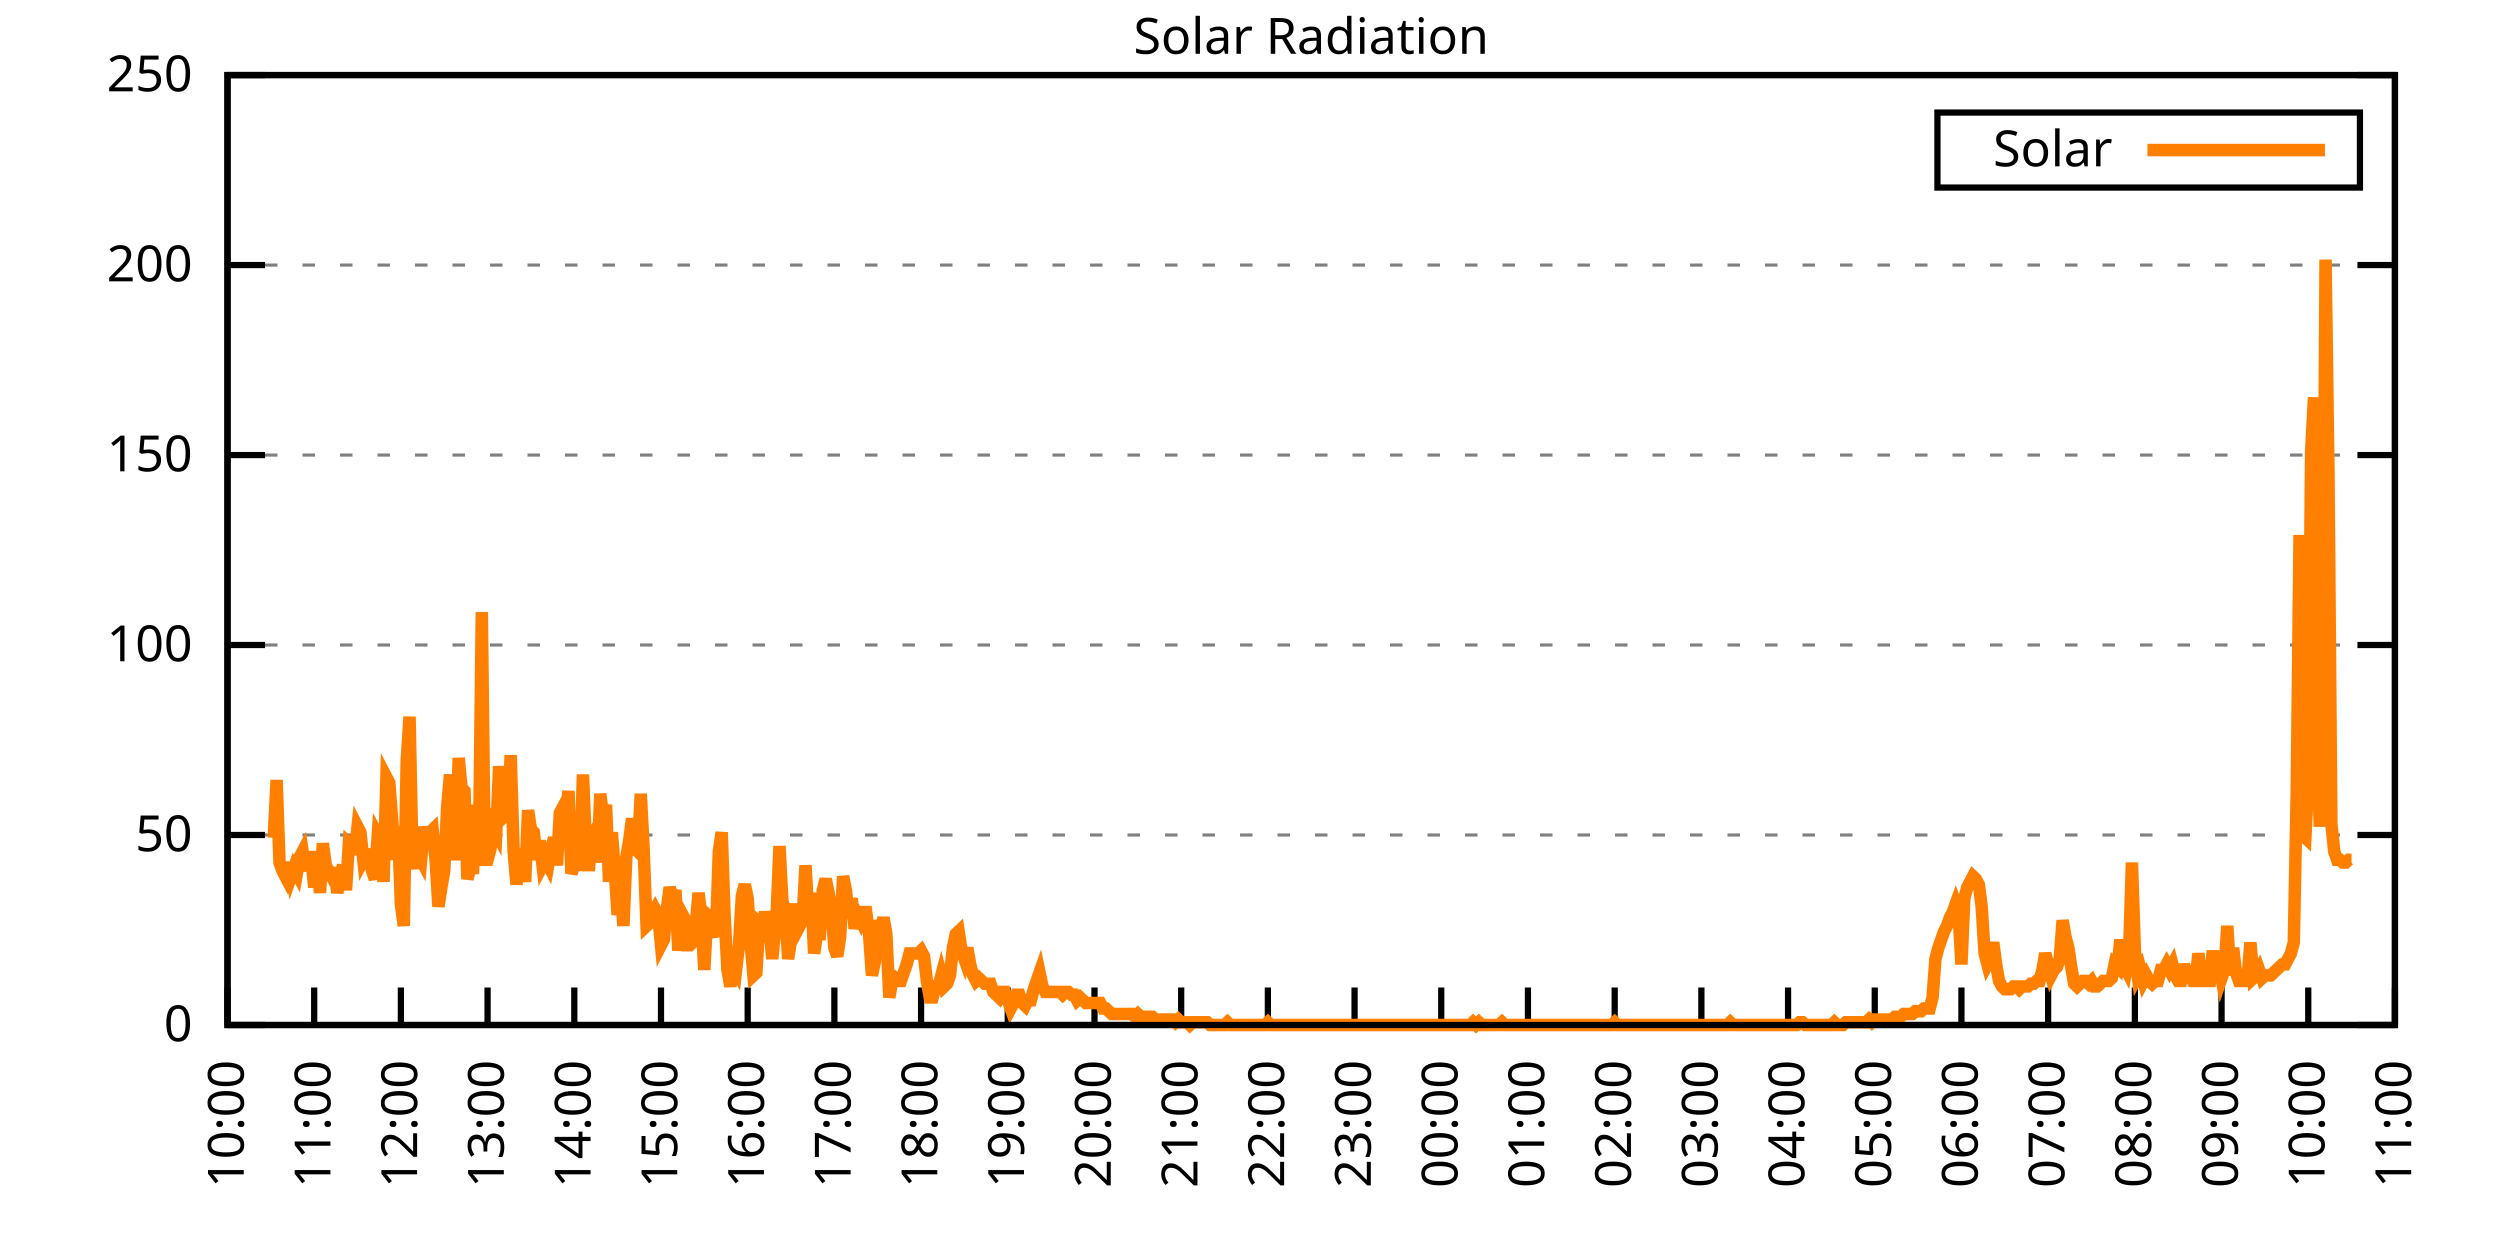
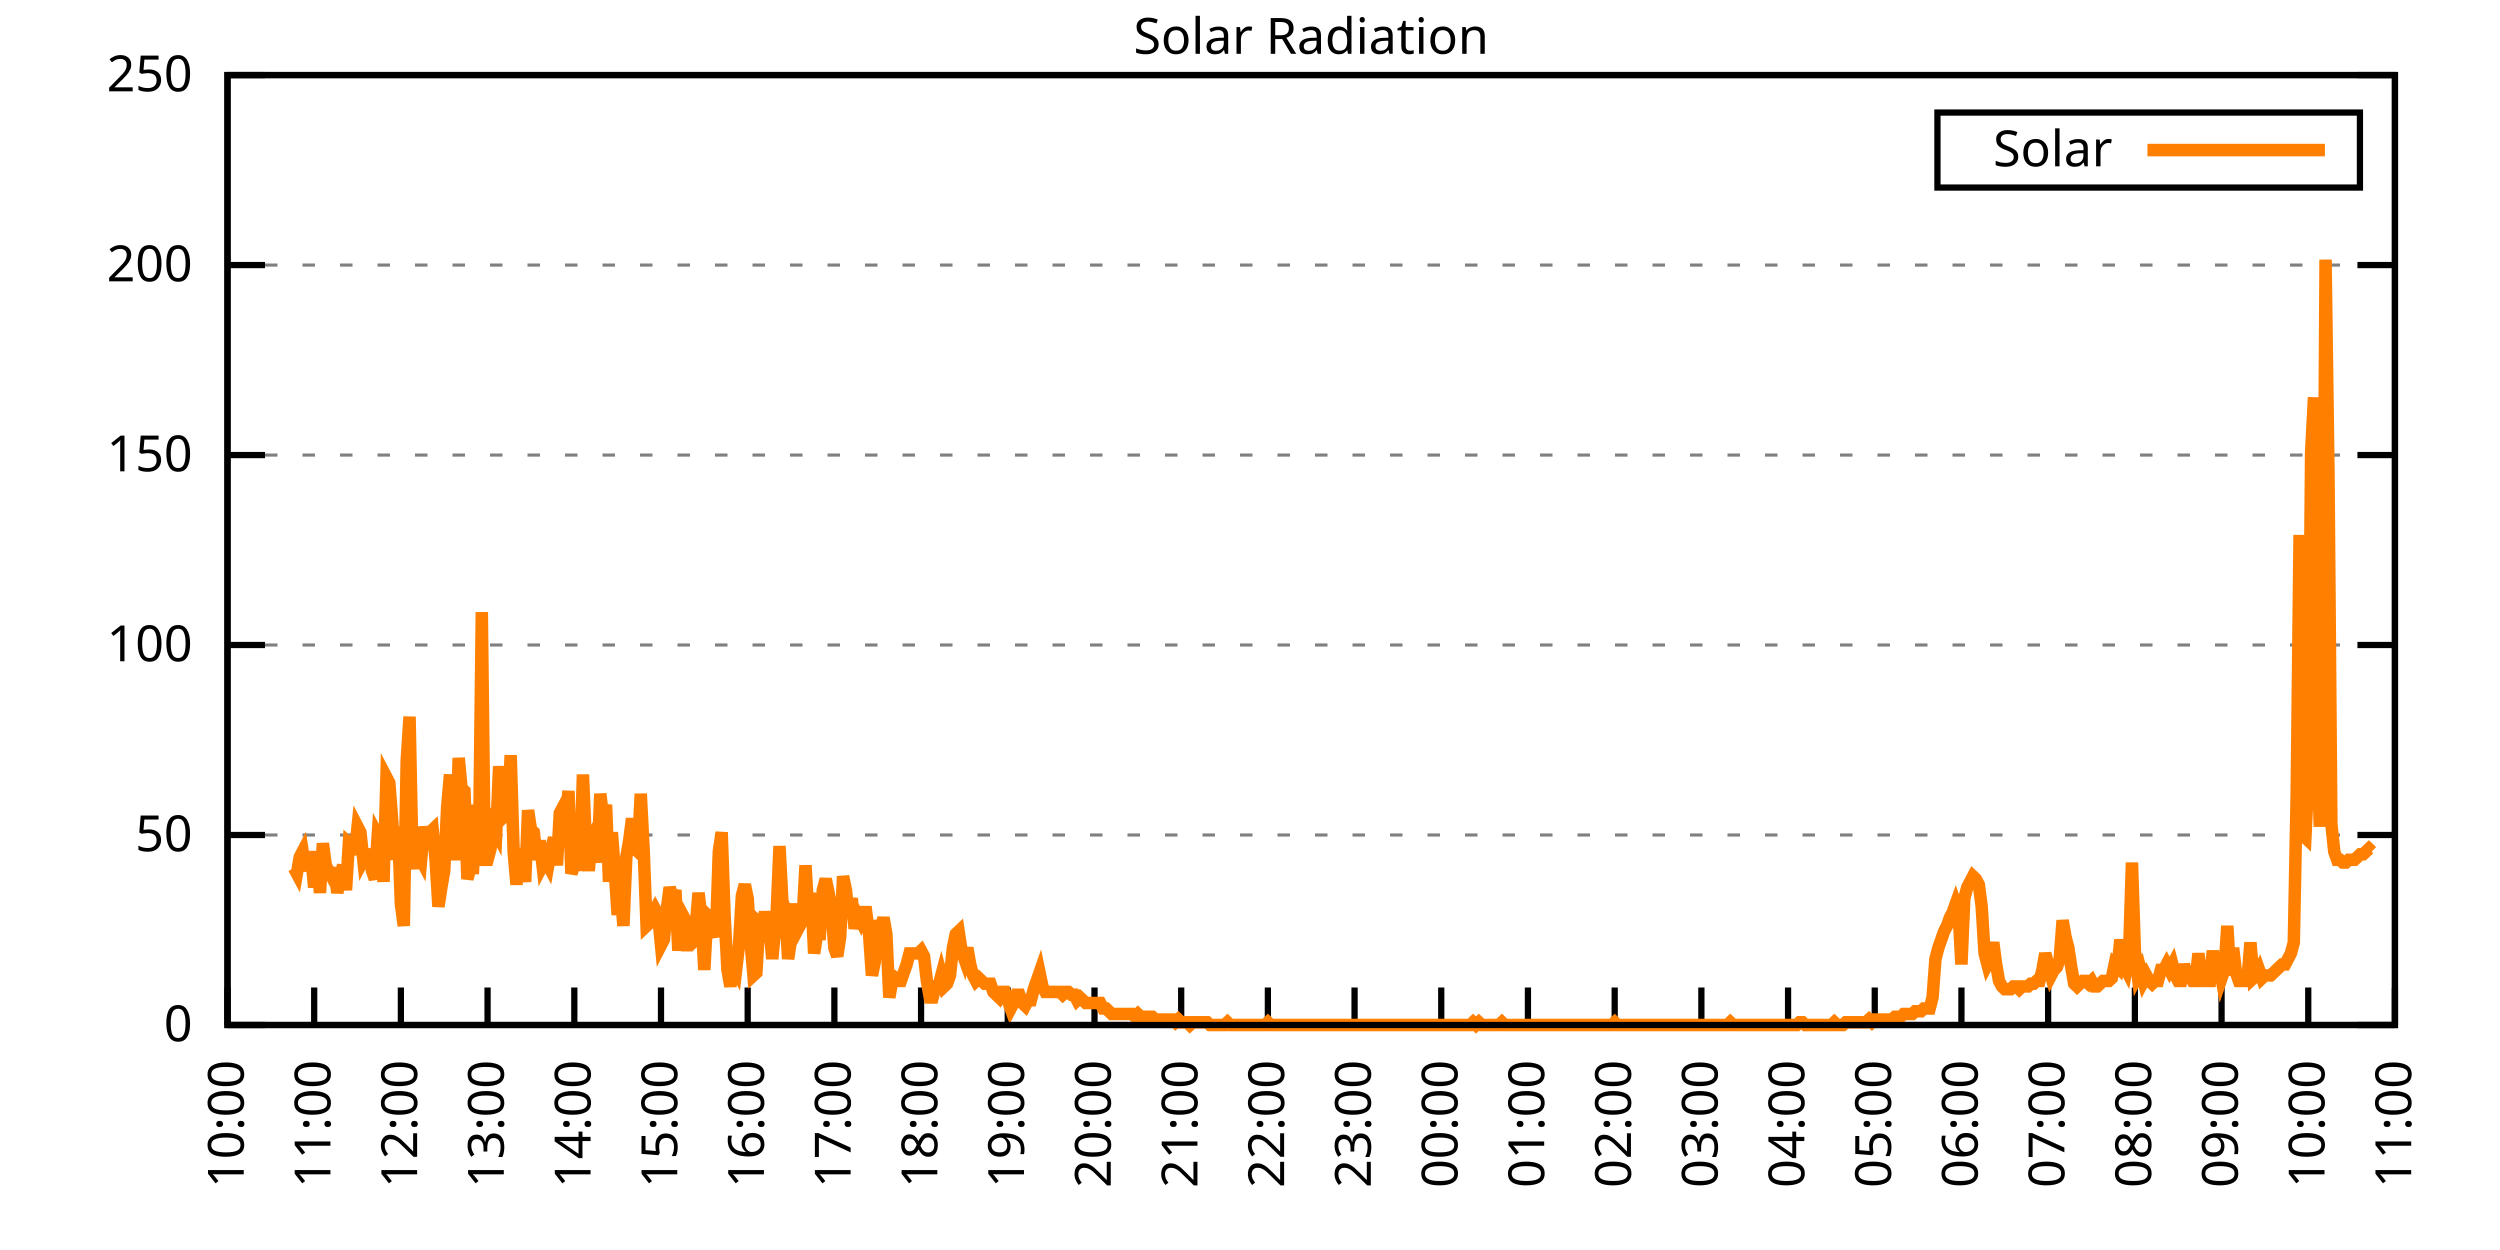
<svg xmlns="http://www.w3.org/2000/svg" xmlns:xlink="http://www.w3.org/1999/xlink" width="400" height="200" viewBox="0 0 400 200">
  <g id="gnuplot_canvas">
    <rect x="0" y="0" width="400" height="200" fill="none" />
    <defs>
      <circle id="gpDot" r="0.5" stroke-width="0.5" stroke="currentColor" />
      <path id="gpPt0" stroke-width="0.333" stroke="currentColor" d="M-1,0 h2 M0,-1 v2" />
      <path id="gpPt1" stroke-width="0.333" stroke="currentColor" d="M-1,-1 L1,1 M1,-1 L-1,1" />
      <path id="gpPt2" stroke-width="0.333" stroke="currentColor" d="M-1,0 L1,0 M0,-1 L0,1 M-1,-1 L1,1 M-1,1 L1,-1" />
      <rect id="gpPt3" stroke-width="0.333" stroke="currentColor" x="-1" y="-1" width="2" height="2" />
      <rect id="gpPt4" stroke-width="0.333" stroke="currentColor" fill="currentColor" x="-1" y="-1" width="2" height="2" />
      <circle id="gpPt5" stroke-width="0.333" stroke="currentColor" cx="0" cy="0" r="1" />
      <use xlink:href="#gpPt5" id="gpPt6" fill="currentColor" stroke="none" />
      <path id="gpPt7" stroke-width="0.333" stroke="currentColor" d="M0,-1.33 L-1.33,0.67 L1.33,0.67 z" />
      <use xlink:href="#gpPt7" id="gpPt8" fill="currentColor" stroke="none" />
      <use xlink:href="#gpPt7" id="gpPt9" stroke="currentColor" transform="rotate(180)" />
      <use xlink:href="#gpPt9" id="gpPt10" fill="currentColor" stroke="none" />
      <use xlink:href="#gpPt3" id="gpPt11" stroke="currentColor" transform="rotate(45)" />
      <use xlink:href="#gpPt11" id="gpPt12" fill="currentColor" stroke="none" />
      <path id="gpPt13" stroke-width="0.333" stroke="currentColor" d="M0,1.330 L1.265,0.411 L0.782,-1.067 L-0.782,-1.076 L-1.265,0.411 z" />
      <use xlink:href="#gpPt13" id="gpPt14" fill="currentColor" stroke="none" />
      <filter id="textbox" filterUnits="objectBoundingBox" x="0" y="0" height="1" width="1">
        <feFlood flood-color="white" flood-opacity="1" result="bgnd" />
        <feComposite in="SourceGraphic" in2="bgnd" operator="atop" />
      </filter>
      <filter id="greybox" filterUnits="objectBoundingBox" x="0" y="0" height="1" width="1">
        <feFlood flood-color="lightgrey" flood-opacity="1" result="grey" />
        <feComposite in="SourceGraphic" in2="grey" operator="atop" />
      </filter>
    </defs>
    <g fill="none" color="white" stroke="currentColor" stroke-width="1.00" stroke-linecap="butt" stroke-linejoin="miter">
</g>
    <g fill="none" color="black" stroke="currentColor" stroke-width="1.00" stroke-linecap="butt" stroke-linejoin="miter">
      <g stroke="none" shape-rendering="crispEdges">
        <polygon fill="rgb(255, 255, 255)" points="36.40,164.00 383.18,164.00 383.18,12.02 36.40,12.02 " />
      </g>
    </g>
    <g fill="none" color="black" stroke="currentColor" stroke-width="1.00" stroke-linecap="butt" stroke-linejoin="miter">
</g>
    <g fill="none" color="black" stroke="black" stroke-width="0.50" stroke-linecap="butt" stroke-linejoin="miter">
</g>
    <g fill="none" color="gray" stroke="currentColor" stroke-width="0.50" stroke-linecap="butt" stroke-linejoin="miter">
      <path stroke="gray" stroke-dasharray="2,4" class="gridline" d="M36.40,164.00 L383.19,164.00  " />
    </g>
    <g fill="none" color="gray" stroke="gray" stroke-width="1.00" stroke-linecap="butt" stroke-linejoin="miter">
</g>
    <g fill="none" color="black" stroke="currentColor" stroke-width="1.00" stroke-linecap="butt" stroke-linejoin="miter">
      <path stroke="black" d="M36.40,164.00 L42.40,164.00 M383.19,164.00 L377.19,164.00  " />
      <g transform="translate(30.80,166.60)" stroke="none" fill="black" font-family="Sans" font-size="8.00" text-anchor="end">
        <text>
          <tspan font-family="Sans"> 0</tspan>
        </text>
      </g>
    </g>
    <g fill="none" color="black" stroke="currentColor" stroke-width="1.00" stroke-linecap="butt" stroke-linejoin="miter">
</g>
    <g fill="none" color="black" stroke="black" stroke-width="0.50" stroke-linecap="butt" stroke-linejoin="miter">
</g>
    <g fill="none" color="gray" stroke="currentColor" stroke-width="0.50" stroke-linecap="butt" stroke-linejoin="miter">
      <path stroke="gray" stroke-dasharray="2,4" class="gridline" d="M36.40,133.60 L383.19,133.60  " />
    </g>
    <g fill="none" color="gray" stroke="gray" stroke-width="1.00" stroke-linecap="butt" stroke-linejoin="miter">
</g>
    <g fill="none" color="black" stroke="currentColor" stroke-width="1.00" stroke-linecap="butt" stroke-linejoin="miter">
      <path stroke="black" d="M36.40,133.60 L42.40,133.60 M383.19,133.60 L377.19,133.60  " />
      <g transform="translate(30.80,136.20)" stroke="none" fill="black" font-family="Sans" font-size="8.00" text-anchor="end">
        <text>
          <tspan font-family="Sans"> 50</tspan>
        </text>
      </g>
    </g>
    <g fill="none" color="black" stroke="currentColor" stroke-width="1.00" stroke-linecap="butt" stroke-linejoin="miter">
</g>
    <g fill="none" color="black" stroke="black" stroke-width="0.50" stroke-linecap="butt" stroke-linejoin="miter">
</g>
    <g fill="none" color="gray" stroke="currentColor" stroke-width="0.50" stroke-linecap="butt" stroke-linejoin="miter">
      <path stroke="gray" stroke-dasharray="2,4" class="gridline" d="M36.40,103.20 L383.19,103.20  " />
    </g>
    <g fill="none" color="gray" stroke="gray" stroke-width="1.00" stroke-linecap="butt" stroke-linejoin="miter">
</g>
    <g fill="none" color="black" stroke="currentColor" stroke-width="1.00" stroke-linecap="butt" stroke-linejoin="miter">
      <path stroke="black" d="M36.40,103.20 L42.40,103.20 M383.19,103.20 L377.19,103.20  " />
      <g transform="translate(30.80,105.80)" stroke="none" fill="black" font-family="Sans" font-size="8.00" text-anchor="end">
        <text>
          <tspan font-family="Sans"> 100</tspan>
        </text>
      </g>
    </g>
    <g fill="none" color="black" stroke="currentColor" stroke-width="1.00" stroke-linecap="butt" stroke-linejoin="miter">
</g>
    <g fill="none" color="black" stroke="black" stroke-width="0.50" stroke-linecap="butt" stroke-linejoin="miter">
</g>
    <g fill="none" color="gray" stroke="currentColor" stroke-width="0.50" stroke-linecap="butt" stroke-linejoin="miter">
      <path stroke="gray" stroke-dasharray="2,4" class="gridline" d="M36.40,72.81 L383.19,72.81  " />
    </g>
    <g fill="none" color="gray" stroke="gray" stroke-width="1.00" stroke-linecap="butt" stroke-linejoin="miter">
</g>
    <g fill="none" color="black" stroke="currentColor" stroke-width="1.00" stroke-linecap="butt" stroke-linejoin="miter">
      <path stroke="black" d="M36.40,72.81 L42.40,72.81 M383.19,72.81 L377.19,72.81  " />
      <g transform="translate(30.80,75.41)" stroke="none" fill="black" font-family="Sans" font-size="8.00" text-anchor="end">
        <text>
          <tspan font-family="Sans"> 150</tspan>
        </text>
      </g>
    </g>
    <g fill="none" color="black" stroke="currentColor" stroke-width="1.00" stroke-linecap="butt" stroke-linejoin="miter">
</g>
    <g fill="none" color="black" stroke="black" stroke-width="0.50" stroke-linecap="butt" stroke-linejoin="miter">
</g>
    <g fill="none" color="gray" stroke="currentColor" stroke-width="0.50" stroke-linecap="butt" stroke-linejoin="miter">
      <path stroke="gray" stroke-dasharray="2,4" class="gridline" d="M36.40,42.41 L383.19,42.41  " />
    </g>
    <g fill="none" color="gray" stroke="gray" stroke-width="1.00" stroke-linecap="butt" stroke-linejoin="miter">
</g>
    <g fill="none" color="black" stroke="currentColor" stroke-width="1.00" stroke-linecap="butt" stroke-linejoin="miter">
      <path stroke="black" d="M36.40,42.41 L42.40,42.41 M383.19,42.41 L377.19,42.41  " />
      <g transform="translate(30.80,45.01)" stroke="none" fill="black" font-family="Sans" font-size="8.00" text-anchor="end">
        <text>
          <tspan font-family="Sans"> 200</tspan>
        </text>
      </g>
    </g>
    <g fill="none" color="black" stroke="currentColor" stroke-width="1.00" stroke-linecap="butt" stroke-linejoin="miter">
</g>
    <g fill="none" color="black" stroke="black" stroke-width="0.50" stroke-linecap="butt" stroke-linejoin="miter">
</g>
    <g fill="none" color="gray" stroke="currentColor" stroke-width="0.50" stroke-linecap="butt" stroke-linejoin="miter">
      <path stroke="gray" stroke-dasharray="2,4" class="gridline" d="M36.40,12.01 L383.19,12.01  " />
    </g>
    <g fill="none" color="gray" stroke="gray" stroke-width="1.00" stroke-linecap="butt" stroke-linejoin="miter">
</g>
    <g fill="none" color="black" stroke="currentColor" stroke-width="1.00" stroke-linecap="butt" stroke-linejoin="miter">
      <path stroke="black" d="M36.40,12.01 L42.40,12.01 M383.19,12.01 L377.19,12.01  " />
      <g transform="translate(30.80,14.61)" stroke="none" fill="black" font-family="Sans" font-size="8.00" text-anchor="end">
        <text>
          <tspan font-family="Sans"> 250</tspan>
        </text>
      </g>
    </g>
    <g fill="none" color="black" stroke="currentColor" stroke-width="1.00" stroke-linecap="butt" stroke-linejoin="miter">
      <path stroke="black" d="M36.40,164.00 L36.40,158.00  " />
      <g transform="translate(39.00,169.60) rotate(270.00)" stroke="none" fill="black" font-family="Sans" font-size="8.00" text-anchor="end">
        <text>
          <tspan font-family="Sans">10:00</tspan>
        </text>
      </g>
    </g>
    <g fill="none" color="black" stroke="currentColor" stroke-width="1.00" stroke-linecap="butt" stroke-linejoin="miter">
      <path stroke="black" d="M50.27,164.00 L50.27,158.00  " />
      <g transform="translate(52.87,169.60) rotate(270.00)" stroke="none" fill="black" font-family="Sans" font-size="8.00" text-anchor="end">
        <text>
          <tspan font-family="Sans">11:00</tspan>
        </text>
      </g>
    </g>
    <g fill="none" color="black" stroke="currentColor" stroke-width="1.00" stroke-linecap="butt" stroke-linejoin="miter">
      <path stroke="black" d="M64.14,164.00 L64.14,158.00  " />
      <g transform="translate(66.74,169.60) rotate(270.00)" stroke="none" fill="black" font-family="Sans" font-size="8.00" text-anchor="end">
        <text>
          <tspan font-family="Sans">12:00</tspan>
        </text>
      </g>
    </g>
    <g fill="none" color="black" stroke="currentColor" stroke-width="1.00" stroke-linecap="butt" stroke-linejoin="miter">
      <path stroke="black" d="M78.01,164.00 L78.01,158.00  " />
      <g transform="translate(80.61,169.60) rotate(270.00)" stroke="none" fill="black" font-family="Sans" font-size="8.00" text-anchor="end">
        <text>
          <tspan font-family="Sans">13:00</tspan>
        </text>
      </g>
    </g>
    <g fill="none" color="black" stroke="currentColor" stroke-width="1.00" stroke-linecap="butt" stroke-linejoin="miter">
      <path stroke="black" d="M91.89,164.00 L91.89,158.00  " />
      <g transform="translate(94.49,169.60) rotate(270.00)" stroke="none" fill="black" font-family="Sans" font-size="8.00" text-anchor="end">
        <text>
          <tspan font-family="Sans">14:00</tspan>
        </text>
      </g>
    </g>
    <g fill="none" color="black" stroke="currentColor" stroke-width="1.00" stroke-linecap="butt" stroke-linejoin="miter">
      <path stroke="black" d="M105.76,164.00 L105.76,158.00  " />
      <g transform="translate(108.36,169.60) rotate(270.00)" stroke="none" fill="black" font-family="Sans" font-size="8.00" text-anchor="end">
        <text>
          <tspan font-family="Sans">15:00</tspan>
        </text>
      </g>
    </g>
    <g fill="none" color="black" stroke="currentColor" stroke-width="1.00" stroke-linecap="butt" stroke-linejoin="miter">
      <path stroke="black" d="M119.63,164.00 L119.63,158.00  " />
      <g transform="translate(122.23,169.60) rotate(270.00)" stroke="none" fill="black" font-family="Sans" font-size="8.00" text-anchor="end">
        <text>
          <tspan font-family="Sans">16:00</tspan>
        </text>
      </g>
    </g>
    <g fill="none" color="black" stroke="currentColor" stroke-width="1.00" stroke-linecap="butt" stroke-linejoin="miter">
      <path stroke="black" d="M133.50,164.00 L133.50,158.00  " />
      <g transform="translate(136.10,169.60) rotate(270.00)" stroke="none" fill="black" font-family="Sans" font-size="8.00" text-anchor="end">
        <text>
          <tspan font-family="Sans">17:00</tspan>
        </text>
      </g>
    </g>
    <g fill="none" color="black" stroke="currentColor" stroke-width="1.00" stroke-linecap="butt" stroke-linejoin="miter">
      <path stroke="black" d="M147.37,164.00 L147.37,158.00  " />
      <g transform="translate(149.97,169.60) rotate(270.00)" stroke="none" fill="black" font-family="Sans" font-size="8.00" text-anchor="end">
        <text>
          <tspan font-family="Sans">18:00</tspan>
        </text>
      </g>
    </g>
    <g fill="none" color="black" stroke="currentColor" stroke-width="1.00" stroke-linecap="butt" stroke-linejoin="miter">
      <path stroke="black" d="M161.24,164.00 L161.24,158.00  " />
      <g transform="translate(163.84,169.60) rotate(270.00)" stroke="none" fill="black" font-family="Sans" font-size="8.00" text-anchor="end">
        <text>
          <tspan font-family="Sans">19:00</tspan>
        </text>
      </g>
    </g>
    <g fill="none" color="black" stroke="currentColor" stroke-width="1.00" stroke-linecap="butt" stroke-linejoin="miter">
      <path stroke="black" d="M175.12,164.00 L175.12,158.00  " />
      <g transform="translate(177.72,169.60) rotate(270.00)" stroke="none" fill="black" font-family="Sans" font-size="8.00" text-anchor="end">
        <text>
          <tspan font-family="Sans">20:00</tspan>
        </text>
      </g>
    </g>
    <g fill="none" color="black" stroke="currentColor" stroke-width="1.00" stroke-linecap="butt" stroke-linejoin="miter">
      <path stroke="black" d="M188.99,164.00 L188.99,158.00  " />
      <g transform="translate(191.59,169.60) rotate(270.00)" stroke="none" fill="black" font-family="Sans" font-size="8.00" text-anchor="end">
        <text>
          <tspan font-family="Sans">21:00</tspan>
        </text>
      </g>
    </g>
    <g fill="none" color="black" stroke="currentColor" stroke-width="1.00" stroke-linecap="butt" stroke-linejoin="miter">
      <path stroke="black" d="M202.86,164.00 L202.86,158.00  " />
      <g transform="translate(205.46,169.60) rotate(270.00)" stroke="none" fill="black" font-family="Sans" font-size="8.00" text-anchor="end">
        <text>
          <tspan font-family="Sans">22:00</tspan>
        </text>
      </g>
    </g>
    <g fill="none" color="black" stroke="currentColor" stroke-width="1.00" stroke-linecap="butt" stroke-linejoin="miter">
      <path stroke="black" d="M216.73,164.00 L216.73,158.00  " />
      <g transform="translate(219.33,169.60) rotate(270.00)" stroke="none" fill="black" font-family="Sans" font-size="8.00" text-anchor="end">
        <text>
          <tspan font-family="Sans">23:00</tspan>
        </text>
      </g>
    </g>
    <g fill="none" color="black" stroke="currentColor" stroke-width="1.00" stroke-linecap="butt" stroke-linejoin="miter">
      <path stroke="black" d="M230.60,164.00 L230.60,158.00  " />
      <g transform="translate(233.20,169.60) rotate(270.00)" stroke="none" fill="black" font-family="Sans" font-size="8.00" text-anchor="end">
        <text>
          <tspan font-family="Sans">00:00</tspan>
        </text>
      </g>
    </g>
    <g fill="none" color="black" stroke="currentColor" stroke-width="1.00" stroke-linecap="butt" stroke-linejoin="miter">
      <path stroke="black" d="M244.47,164.00 L244.47,158.00  " />
      <g transform="translate(247.07,169.60) rotate(270.00)" stroke="none" fill="black" font-family="Sans" font-size="8.00" text-anchor="end">
        <text>
          <tspan font-family="Sans">01:00</tspan>
        </text>
      </g>
    </g>
    <g fill="none" color="black" stroke="currentColor" stroke-width="1.00" stroke-linecap="butt" stroke-linejoin="miter">
      <path stroke="black" d="M258.35,164.00 L258.35,158.00  " />
      <g transform="translate(260.95,169.60) rotate(270.00)" stroke="none" fill="black" font-family="Sans" font-size="8.00" text-anchor="end">
        <text>
          <tspan font-family="Sans">02:00</tspan>
        </text>
      </g>
    </g>
    <g fill="none" color="black" stroke="currentColor" stroke-width="1.00" stroke-linecap="butt" stroke-linejoin="miter">
      <path stroke="black" d="M272.22,164.00 L272.22,158.00  " />
      <g transform="translate(274.82,169.60) rotate(270.00)" stroke="none" fill="black" font-family="Sans" font-size="8.00" text-anchor="end">
        <text>
          <tspan font-family="Sans">03:00</tspan>
        </text>
      </g>
    </g>
    <g fill="none" color="black" stroke="currentColor" stroke-width="1.00" stroke-linecap="butt" stroke-linejoin="miter">
      <path stroke="black" d="M286.09,164.00 L286.09,158.00  " />
      <g transform="translate(288.69,169.60) rotate(270.00)" stroke="none" fill="black" font-family="Sans" font-size="8.00" text-anchor="end">
        <text>
          <tspan font-family="Sans">04:00</tspan>
        </text>
      </g>
    </g>
    <g fill="none" color="black" stroke="currentColor" stroke-width="1.00" stroke-linecap="butt" stroke-linejoin="miter">
      <path stroke="black" d="M299.96,164.00 L299.96,158.00  " />
      <g transform="translate(302.56,169.60) rotate(270.00)" stroke="none" fill="black" font-family="Sans" font-size="8.00" text-anchor="end">
        <text>
          <tspan font-family="Sans">05:00</tspan>
        </text>
      </g>
    </g>
    <g fill="none" color="black" stroke="currentColor" stroke-width="1.00" stroke-linecap="butt" stroke-linejoin="miter">
      <path stroke="black" d="M313.83,164.00 L313.83,158.00  " />
      <g transform="translate(316.43,169.60) rotate(270.00)" stroke="none" fill="black" font-family="Sans" font-size="8.00" text-anchor="end">
        <text>
          <tspan font-family="Sans">06:00</tspan>
        </text>
      </g>
    </g>
    <g fill="none" color="black" stroke="currentColor" stroke-width="1.00" stroke-linecap="butt" stroke-linejoin="miter">
      <path stroke="black" d="M327.70,164.00 L327.70,158.00  " />
      <g transform="translate(330.30,169.60) rotate(270.00)" stroke="none" fill="black" font-family="Sans" font-size="8.00" text-anchor="end">
        <text>
          <tspan font-family="Sans">07:00</tspan>
        </text>
      </g>
    </g>
    <g fill="none" color="black" stroke="currentColor" stroke-width="1.00" stroke-linecap="butt" stroke-linejoin="miter">
      <path stroke="black" d="M341.58,164.00 L341.58,158.00  " />
      <g transform="translate(344.18,169.60) rotate(270.00)" stroke="none" fill="black" font-family="Sans" font-size="8.00" text-anchor="end">
        <text>
          <tspan font-family="Sans">08:00</tspan>
        </text>
      </g>
    </g>
    <g fill="none" color="black" stroke="currentColor" stroke-width="1.00" stroke-linecap="butt" stroke-linejoin="miter">
      <path stroke="black" d="M355.45,164.00 L355.45,158.00  " />
      <g transform="translate(358.05,169.60) rotate(270.00)" stroke="none" fill="black" font-family="Sans" font-size="8.00" text-anchor="end">
        <text>
          <tspan font-family="Sans">09:00</tspan>
        </text>
      </g>
    </g>
    <g fill="none" color="black" stroke="currentColor" stroke-width="1.00" stroke-linecap="butt" stroke-linejoin="miter">
      <path stroke="black" d="M369.32,164.00 L369.32,158.00  " />
      <g transform="translate(371.92,169.60) rotate(270.00)" stroke="none" fill="black" font-family="Sans" font-size="8.00" text-anchor="end">
        <text>
          <tspan font-family="Sans">10:00</tspan>
        </text>
      </g>
    </g>
    <g fill="none" color="black" stroke="currentColor" stroke-width="1.00" stroke-linecap="butt" stroke-linejoin="miter">
      <path stroke="black" d="M383.19,164.00 L383.19,158.00  " />
      <g transform="translate(385.79,169.60) rotate(270.00)" stroke="none" fill="black" font-family="Sans" font-size="8.00" text-anchor="end">
        <text>
          <tspan font-family="Sans">11:00</tspan>
        </text>
      </g>
    </g>
    <g fill="none" color="black" stroke="currentColor" stroke-width="1.00" stroke-linecap="butt" stroke-linejoin="miter">
</g>
    <g fill="none" color="black" stroke="currentColor" stroke-width="1.00" stroke-linecap="butt" stroke-linejoin="miter">
      <path stroke="black" d="M36.40,12.01 L36.40,164.00 L383.19,164.00 L383.19,12.01 L36.40,12.01 Z  " />
    </g>
    <g fill="none" color="black" stroke="currentColor" stroke-width="1.00" stroke-linecap="butt" stroke-linejoin="miter">
</g>
    <g fill="none" color="black" stroke="currentColor" stroke-width="1.00" stroke-linecap="butt" stroke-linejoin="miter">
      <path stroke="black" d="M309.99,30.01 L309.99,18.01 L377.59,18.01 L377.59,30.01 L309.99,30.01 Z  " />
    </g>
    <g id="Solar_Radiation_plot_1">
      <g fill="none" color="white" stroke="black" stroke-width="2.00" stroke-linecap="butt" stroke-linejoin="miter">
</g>
      <g fill="none" color="black" stroke="currentColor" stroke-width="2.00" stroke-linecap="butt" stroke-linejoin="miter">
        <g transform="translate(337.99,26.61)" stroke="none" fill="black" font-family="Sans" font-size="8.00" text-anchor="end">
          <text>
            <tspan font-family="Sans">Solar</tspan>
          </text>
        </g>
      </g>
      <g fill="none" color="black" stroke="currentColor" stroke-width="2.00" stroke-linecap="butt" stroke-linejoin="miter">
-         <path stroke="rgb(255, 127,   0)" d="M343.59,24.01 L371.99,24.01 M43.80,134.05 L44.26,124.80 L44.72,138.01 L45.19,139.33 L45.65,140.21 L46.11,138.01   L46.57,140.21 L47.03,138.89 L47.50,139.77 L47.96,137.13 L48.42,136.25 L48.88,139.33 L49.35,137.13 L49.81,137.13   L50.27,141.98 L50.73,137.57 L51.20,142.86 L51.66,134.93 L52.12,138.45 L52.58,139.33 L53.05,140.21 L53.51,138.89   L53.97,142.86 L54.43,140.21 L54.90,138.45 L55.36,142.42 L55.82,134.93 L56.28,135.37 L56.75,136.69 L57.21,132.28   L57.67,133.17 L58.13,137.57 L58.59,136.69 L59.06,136.69 L59.52,139.33 L59.98,140.65 L60.44,133.61 L60.91,134.49   L61.37,141.09 L61.83,124.36 L62.29,125.24 L62.76,131.40 L63.22,137.57 L63.68,132.28 L64.14,144.62 L64.61,148.14   L65.07,121.71 L65.53,114.67 L65.99,137.13 L66.46,138.89 L66.92,136.69 L67.38,137.57 L67.84,132.28 L68.30,134.93   L68.77,133.17 L69.23,132.73 L69.69,137.57 L70.15,145.06 L70.62,141.98 L71.08,139.33 L71.54,129.20 L72.00,123.92   L72.47,136.69 L72.93,136.69 L73.39,121.27 L73.85,126.12 L74.32,126.56 L74.78,140.65 L75.24,138.89 L75.70,138.89   L76.17,128.76 L76.63,136.69 L77.09,97.93 L77.55,137.57 L78.01,137.57 L78.48,135.81 L78.94,132.28 L79.40,133.17   L79.86,122.59 L80.33,130.96 L80.79,130.52 L81.25,130.52 L81.71,120.83 L82.18,136.25 L82.64,141.54 L83.10,135.81   L83.56,137.57 L84.03,141.09 L84.49,129.64 L84.95,132.73 L85.41,133.17 L85.88,137.57 L86.34,134.49 L86.80,138.45   L87.26,137.57 L87.72,138.45 L88.19,135.81 L88.65,134.05 L89.11,138.45 L89.57,130.08 L90.04,129.20 L90.50,130.96   L90.96,126.56 L91.42,139.77 L91.89,138.45 L92.35,134.93 L92.81,139.33 L93.27,123.92 L93.74,134.93 L94.20,139.33   L94.66,134.05 L95.12,133.17 L95.59,138.01 L96.05,127.00 L96.51,130.96 L96.97,128.76 L97.44,141.09 L97.90,133.17   L98.36,139.33 L98.82,146.38 L99.28,142.42 L99.75,148.14 L100.21,137.13 L100.67,134.49 L101.13,130.96 L101.60,135.81   L102.06,136.25 L102.52,127.00 L102.98,135.81 L103.45,148.14 L103.91,147.70 L104.37,146.38 L104.83,145.50 L105.30,146.38   L105.76,151.23 L106.22,150.34 L106.68,145.50 L107.15,141.98 L107.61,143.74 L108.07,142.42 L108.53,152.11 L108.99,145.94   L109.46,146.82 L109.92,151.23 L110.38,151.23 L110.84,150.79 L111.31,148.14 L111.77,142.86 L112.23,146.82 L112.69,155.19   L113.16,146.38 L113.62,146.82 L114.08,148.58 L114.54,149.90 L115.01,136.25 L115.47,133.17 L115.93,146.38 L116.39,155.19   L116.86,157.83 L117.32,154.31 L117.78,155.19 L118.24,151.23 L118.70,143.30 L119.17,141.54 L119.63,143.74 L120.09,150.79   L120.55,156.07 L121.02,155.63 L121.48,147.70 L121.94,148.14 L122.40,145.94 L122.87,148.14 L123.33,150.79 L123.56,153.43   L124.25,146.38 L124.72,135.37 L125.18,144.18 L125.64,145.50 L126.10,153.43 L126.57,150.34 L127.03,145.50 L127.49,145.50   L127.95,148.14 L128.41,147.26 L128.88,138.45 L129.34,146.38 L129.80,142.86 L130.26,152.55 L130.73,149.46 L131.19,149.46   L131.65,142.42 L132.11,140.65 L132.58,142.86 L133.04,145.50 L133.50,151.67 L133.96,152.99 L134.43,149.90 L134.89,140.21   L135.35,142.42 L135.81,146.82 L136.28,143.74 L136.74,148.58 L137.20,146.38 L137.66,147.26 L138.13,145.94 L138.59,145.94   L139.05,149.46 L139.51,156.07 L139.97,153.87 L140.44,147.26 L140.90,149.02 L141.36,146.82 L141.82,149.46 L142.29,159.60   L142.75,156.95 L143.21,156.51 L143.67,156.95 L144.14,156.95 L144.60,155.63 L145.06,154.31 L145.52,152.55 L145.99,152.55   L146.45,152.55 L146.91,152.55 L147.37,152.11 L147.84,152.99 L148.30,156.95 L148.76,159.60 L149.22,159.60 L149.68,157.83   L150.15,157.83 L150.61,156.07 L151.07,157.83 L151.53,157.39 L152.00,156.07 L152.46,151.67 L152.92,149.46 L153.38,149.02   L153.85,152.11 L154.31,153.43 L154.77,151.67 L155.23,154.31 L155.70,156.07 L156.16,156.95 L156.62,156.51 L157.08,156.95   L157.55,157.39 L158.01,157.39 L158.47,157.39 L158.93,158.71 L159.39,159.15 L159.86,159.60 L160.32,158.71 L160.78,158.71   L161.24,160.04 L161.71,161.36 L162.17,160.48 L162.63,159.15 L163.09,159.15 L163.56,160.48 L164.02,160.92 L164.48,160.04   L164.94,160.04 L165.41,158.27 L165.87,156.95 L166.33,155.63 L166.79,157.83 L167.26,158.71 L167.72,158.71 L168.18,158.71   L168.64,158.71 L169.10,158.71 L169.57,158.71 L170.03,159.15 L170.49,158.71 L170.95,158.71 L171.42,159.15 L171.88,159.15   L172.34,160.04 L172.80,159.60 L173.27,160.04 L173.73,160.48 L174.19,160.48 L174.65,160.48 L175.12,160.48 L175.58,160.48   L176.04,160.48 L176.50,161.36 L176.97,161.36 L177.43,161.80 L177.89,162.24 L178.35,162.24 L178.82,162.24 L179.28,162.24   L179.74,162.24 L180.20,162.24 L180.66,162.24 L181.13,162.24 L181.59,162.68 L182.05,162.24 L182.51,162.68 L182.98,162.68   L183.44,162.68 L183.90,162.68 L184.36,162.68 L184.83,163.12 L185.29,163.12 L185.75,163.12 L186.21,163.12 L186.68,163.12   L187.14,163.12 L187.60,163.12 L188.06,163.56 L188.53,163.12 L188.99,163.56 L189.45,163.56 L189.91,163.56 L190.37,164.00   L190.84,163.56 L191.30,163.56 L191.76,163.56 L192.22,163.56 L192.69,163.56 L193.15,163.56 L193.61,164.00 L194.07,164.00   L194.54,164.00 L195.00,164.00 L195.46,164.00 L195.92,164.00 L196.39,163.56 L196.85,164.00 L197.31,164.00 L197.77,164.00   L198.24,164.00 L198.70,164.00 L199.16,164.00 L199.62,164.00 L200.08,164.00 L200.55,164.00 L201.01,164.00 L201.47,164.00   L201.93,164.00 L202.40,164.00 L202.86,163.56 L203.32,164.00 L203.78,164.00 L204.25,164.00 L204.71,164.00 L205.17,164.00   L205.63,164.00 L206.10,164.00 L206.56,164.00 L207.02,164.00 L207.48,164.00 L207.95,164.00 L208.41,164.00 L208.87,164.00   L209.33,164.00 L209.80,164.00 L210.26,164.00 L210.72,164.00 L211.18,164.00 L211.64,164.00 L212.11,164.00 L212.57,164.00   L213.03,164.00 L213.49,164.00 L213.96,164.00 L214.42,164.00 L214.88,164.00 L215.34,164.00 L215.81,164.00 L216.27,164.00   L216.73,164.00 L217.19,164.00 L217.66,164.00 L218.12,164.00 L218.58,164.00 L219.04,164.00 L219.51,164.00 L219.97,164.00   L220.43,164.00 L220.89,164.00 L221.35,164.00 L221.82,164.00 L222.28,164.00 L222.74,164.00 L223.20,164.00 L223.67,164.00   L224.13,164.00 L224.59,164.00 L225.05,164.00 L225.52,164.00 L225.98,164.00 L226.44,164.00 L226.90,164.00 L227.37,164.00   L227.83,164.00 L228.29,164.00 L228.75,164.00 L229.22,164.00 L229.68,164.00 L230.14,164.00 L230.60,164.00 L231.06,164.00   L231.53,164.00 L231.99,164.00 L232.45,164.00 L232.91,164.00 L233.38,164.00 L233.84,164.00 L234.30,164.00 L234.76,164.00   L235.23,164.00 L235.69,163.56 L236.15,164.00 L236.61,163.56 L237.08,164.00 L237.54,164.00 L238.00,164.00 L238.46,164.00   L238.93,164.00 L239.39,164.00 L239.85,164.00 L240.31,163.56 L240.77,164.00 L241.24,164.00 L241.70,164.00 L242.16,164.00   L242.62,164.00 L243.09,164.00 L243.55,164.00 L244.01,164.00 L244.47,164.00 L244.94,164.00 L245.40,164.00 L245.86,164.00   L246.32,164.00 L246.79,164.00 L247.25,164.00 L247.71,164.00 L248.17,164.00 L248.64,164.00 L249.10,164.00 L249.56,164.00   L250.02,164.00 L250.49,164.00 L250.95,164.00 L251.41,164.00 L251.87,164.00 L252.33,164.00 L252.80,164.00 L253.26,164.00   L253.72,164.00 L254.18,164.00 L254.65,164.00 L255.11,164.00 L255.57,164.00 L256.03,164.00 L256.50,164.00 L256.96,164.00   L257.42,164.00 L257.88,164.00 L258.35,163.56 L258.81,164.00 L259.27,164.00 L259.73,164.00 L260.20,164.00 L260.66,164.00   L261.12,164.00 L261.58,164.00 L262.04,164.00 L262.51,164.00 L262.97,164.00 L263.43,164.00 L263.89,164.00 L264.36,164.00   L264.82,164.00 L265.28,164.00 L265.74,164.00 L266.21,164.00 L266.67,164.00 L267.13,164.00 L267.59,164.00 L268.06,164.00   L268.52,164.00 L268.98,164.00 L269.44,164.00 L269.91,164.00 L270.37,164.00 L270.83,164.00 L271.29,164.00 L271.75,164.00   L272.22,164.00 L272.68,164.00 L273.14,164.00 L273.60,164.00 L274.07,164.00 L274.53,164.00 L274.99,164.00 L275.45,164.00   L275.92,164.00 L276.38,164.00 L276.84,163.56 L277.30,164.00 L277.77,164.00 L278.23,164.00 L278.69,164.00 L279.15,164.00   L279.62,164.00 L280.08,164.00 L280.54,164.00 L281.00,164.00 L281.46,164.00 L281.93,164.00 L282.39,164.00 L282.85,164.00   L283.31,164.00 L283.78,164.00 L284.24,164.00 L284.70,164.00 L285.16,164.00 L285.63,164.00 L286.09,164.00 L286.55,164.00   L287.01,164.00 L287.48,164.00 L287.94,163.56 L288.40,163.56 L288.86,164.00 L289.33,164.00 L289.79,164.00 L290.25,164.00   L290.71,164.00 L291.18,164.00 L291.64,164.00 L292.10,164.00 L292.56,164.00 L293.02,164.00 L293.49,163.56 L293.95,164.00   L294.41,164.00 L294.87,164.00 L295.34,163.56 L295.80,163.56 L296.26,163.56 L296.72,163.56 L297.19,163.56 L297.65,163.56   L298.11,163.56 L298.57,163.56 L299.04,163.12 L299.50,163.56 L299.96,163.12 L300.42,163.12 L300.89,163.12 L301.35,163.12   L301.81,163.12 L302.27,163.12 L302.73,163.12 L303.20,162.68 L303.66,162.68 L304.12,162.68 L304.58,162.24 L305.05,162.24   L305.51,162.24 L305.97,162.24 L306.43,161.80 L306.90,161.80 L307.36,161.80 L307.82,161.36 L308.28,161.36 L308.75,161.36   L309.21,159.60 L309.67,153.43 L310.13,151.67 L310.60,150.34 L311.06,149.02 L311.52,148.14 L311.98,146.82 L312.44,145.94   L312.91,144.62 L313.37,145.94 L313.83,154.31 L314.29,143.74 L314.76,141.98 L315.22,141.09 L315.68,140.21 L316.14,140.65   L316.61,141.54 L317.07,145.06 L317.53,152.55 L317.99,154.31 L318.46,153.43 L318.92,150.79 L319.38,154.31 L319.84,156.95   L320.31,157.83 L320.77,158.27 L321.23,158.27 L321.69,158.27 L322.15,157.83 L322.62,157.83 L323.08,158.27 L323.54,157.83   L324.00,157.83 L324.47,157.83 L324.93,157.39 L325.39,157.39 L325.85,156.95 L326.32,156.95 L326.78,155.19 L327.24,152.55   L327.70,154.31 L328.17,156.07 L328.63,155.19 L329.09,154.75 L329.55,153.43 L330.02,147.26 L330.48,149.90 L330.94,151.67   L331.40,154.75 L331.87,157.39 L332.33,157.83 L332.79,157.39 L333.25,156.95 L333.71,156.95 L334.18,157.39 L334.64,156.95   L335.10,157.83 L335.56,157.83 L336.03,157.39 L336.49,156.95 L336.95,156.95 L337.41,156.95 L337.88,156.51 L338.34,154.31   L338.80,154.75 L339.26,150.34 L339.73,154.31 L340.19,155.19 L340.65,152.55 L341.11,138.01 L341.58,152.11 L342.04,156.07   L342.50,155.19 L342.96,156.95 L343.42,156.07 L343.89,156.95 L344.35,157.39 L344.81,156.95 L345.27,156.95 L345.74,155.19   L346.20,155.19 L346.66,154.31 L347.12,155.19 L347.59,154.31 L348.05,156.07 L348.51,156.95 L348.97,156.95 L349.44,154.31   L349.90,156.07 L350.36,156.07 L350.82,156.95 L351.29,156.95 L351.75,152.55 L352.21,156.51 L352.67,156.95 L353.13,156.95   L353.60,156.95 L354.06,152.11 L354.52,156.95 L354.98,153.87 L355.45,156.51 L355.91,155.19 L356.37,148.14 L356.83,156.07   L357.30,151.67 L357.76,155.63 L358.22,156.95 L358.68,156.95 L359.15,156.95 L359.61,156.51 L360.07,150.79 L360.53,156.51   L361.00,156.07 L361.46,155.19 L361.92,156.51 L362.38,156.07 L362.84,156.07 L363.31,156.07 L363.77,155.63 L364.23,155.19   L364.69,154.75 L365.16,154.31 L365.62,154.31 L366.08,153.43 L366.54,152.55 L367.01,150.79 L367.47,127.00 L367.93,85.59   L368.39,133.61 L368.86,134.05 L369.32,124.36 L369.78,72.38 L370.24,63.57 L370.71,117.75 L371.17,132.28 L371.63,115.55   L372.09,41.54 L372.56,75.90 L373.02,131.84 L373.48,136.25 L373.94,137.57 L374.40,137.57 L374.87,138.01 L375.33,138.01   L375.79,137.57 L376.25,137.57  " />
+         <path stroke="rgb(255, 127,   0)" d="M343.59,24.01 L371.99,24.01 M47.03,138.89 L47.50,139.77 L47.96,137.13 L48.42,136.25 L48.88,139.33 L49.35,137.13   L49.81,137.13 L50.27,141.98 L50.73,137.57 L51.20,142.86 L51.66,134.93 L52.12,138.45 L52.58,139.33 L53.05,140.21   L53.51,138.89 L53.97,142.86 L54.43,140.21 L54.90,138.45 L55.36,142.42 L55.82,134.93 L56.28,135.37 L56.75,136.69   L57.21,132.28 L57.67,133.17 L58.13,137.57 L58.59,136.69 L59.06,136.69 L59.52,139.33 L59.98,140.65 L60.44,133.61   L60.91,134.49 L61.37,141.09 L61.83,124.36 L62.29,125.24 L62.76,131.40 L63.22,137.57 L63.68,132.28 L64.14,144.62   L64.61,148.14 L65.07,121.71 L65.53,114.67 L65.99,137.13 L66.46,138.89 L66.92,136.69 L67.38,137.57 L67.84,132.28   L68.30,134.93 L68.77,133.17 L69.23,132.73 L69.69,137.57 L70.15,145.06 L70.62,141.98 L71.08,139.33 L71.54,129.20   L72.00,123.92 L72.47,136.69 L72.93,136.69 L73.39,121.27 L73.85,126.12 L74.32,126.56 L74.78,140.65 L75.24,138.89   L75.70,138.89 L76.17,128.76 L76.63,136.69 L77.09,97.93 L77.55,137.57 L78.01,137.57 L78.48,135.81 L78.94,132.28   L79.40,133.17 L79.86,122.59 L80.33,130.96 L80.79,130.52 L81.25,130.52 L81.71,120.83 L82.18,136.25 L82.64,141.54   L83.10,135.81 L83.56,137.57 L84.03,141.09 L84.49,129.64 L84.95,132.73 L85.41,133.17 L85.88,137.57 L86.34,134.49   L86.80,138.45 L87.26,137.57 L87.72,138.45 L88.19,135.81 L88.65,134.05 L89.11,138.45 L89.57,130.08 L90.04,129.20   L90.50,130.96 L90.96,126.56 L91.42,139.77 L91.89,138.45 L92.35,134.93 L92.81,139.33 L93.27,123.92 L93.74,134.93   L94.20,139.33 L94.66,134.05 L95.12,133.17 L95.59,138.01 L96.05,127.00 L96.51,130.96 L96.97,128.76 L97.44,141.09   L97.90,133.17 L98.36,139.33 L98.82,146.38 L99.28,142.42 L99.75,148.14 L100.21,137.13 L100.67,134.49 L101.13,130.96   L101.60,135.81 L102.06,136.25 L102.52,127.00 L102.98,135.81 L103.45,148.14 L103.91,147.70 L104.37,146.38 L104.83,145.50   L105.30,146.38 L105.76,151.23 L106.22,150.34 L106.68,145.50 L107.15,141.98 L107.61,143.74 L108.07,142.42 L108.53,152.11   L108.99,145.94 L109.46,146.82 L109.92,151.23 L110.38,151.23 L110.84,150.79 L111.31,148.14 L111.77,142.86 L112.23,146.82   L112.69,155.19 L113.16,146.38 L113.62,146.82 L114.08,148.58 L114.54,149.90 L115.01,136.25 L115.47,133.17 L115.93,146.38   L116.39,155.19 L116.86,157.83 L117.32,154.31 L117.78,155.19 L118.24,151.23 L118.70,143.30 L119.17,141.54 L119.63,143.74   L120.09,150.79 L120.55,156.07 L121.02,155.63 L121.48,147.70 L121.94,148.14 L122.40,145.94 L122.87,148.14 L123.33,150.79   L123.56,153.43 L124.25,146.38 L124.72,135.37 L125.18,144.18 L125.64,145.50 L126.10,153.43 L126.57,150.34 L127.03,145.50   L127.49,145.50 L127.95,148.14 L128.41,147.26 L128.88,138.45 L129.34,146.38 L129.80,142.86 L130.26,152.55 L130.73,149.46   L131.19,149.46 L131.65,142.42 L132.11,140.65 L132.58,142.86 L133.04,145.50 L133.50,151.67 L133.96,152.99 L134.43,149.90   L134.89,140.21 L135.35,142.42 L135.81,146.82 L136.28,143.74 L136.74,148.58 L137.20,146.38 L137.66,147.26 L138.13,145.94   L138.59,145.94 L139.05,149.46 L139.51,156.07 L139.97,153.87 L140.44,147.26 L140.90,149.02 L141.36,146.82 L141.82,149.46   L142.29,159.60 L142.75,156.95 L143.21,156.51 L143.67,156.95 L144.14,156.95 L144.60,155.63 L145.06,154.31 L145.52,152.55   L145.99,152.55 L146.45,152.55 L146.91,152.55 L147.37,152.11 L147.84,152.99 L148.30,156.95 L148.76,159.60 L149.22,159.60   L149.68,157.83 L150.15,157.83 L150.61,156.07 L151.07,157.83 L151.53,157.39 L152.00,156.07 L152.46,151.67 L152.92,149.46   L153.38,149.02 L153.85,152.11 L154.31,153.43 L154.77,151.67 L155.23,154.31 L155.70,156.07 L156.16,156.95 L156.62,156.51   L157.08,156.95 L157.55,157.39 L158.01,157.39 L158.47,157.39 L158.93,158.71 L159.39,159.15 L159.86,159.60 L160.32,158.71   L160.78,158.71 L161.24,160.04 L161.71,161.36 L162.17,160.48 L162.63,159.15 L163.09,159.15 L163.56,160.48 L164.02,160.92   L164.48,160.04 L164.94,160.04 L165.41,158.27 L165.87,156.95 L166.33,155.63 L166.79,157.83 L167.26,158.71 L167.72,158.71   L168.18,158.71 L168.64,158.71 L169.10,158.71 L169.57,158.71 L170.03,159.15 L170.49,158.71 L170.95,158.71 L171.42,159.15   L171.88,159.15 L172.34,160.04 L172.80,159.60 L173.27,160.04 L173.73,160.48 L174.19,160.48 L174.65,160.48 L175.12,160.48   L175.58,160.48 L176.04,160.48 L176.50,161.36 L176.97,161.36 L177.43,161.80 L177.89,162.24 L178.35,162.24 L178.82,162.24   L179.28,162.24 L179.74,162.24 L180.20,162.24 L180.66,162.24 L181.13,162.24 L181.59,162.68 L182.05,162.24 L182.51,162.68   L182.98,162.68 L183.44,162.68 L183.90,162.68 L184.36,162.68 L184.83,163.12 L185.29,163.12 L185.75,163.12 L186.21,163.12   L186.68,163.12 L187.14,163.12 L187.60,163.12 L188.06,163.56 L188.53,163.12 L188.99,163.56 L189.45,163.56 L189.91,163.56   L190.37,164.00 L190.84,163.56 L191.30,163.56 L191.76,163.56 L192.22,163.56 L192.69,163.56 L193.15,163.56 L193.61,164.00   L194.07,164.00 L194.54,164.00 L195.00,164.00 L195.46,164.00 L195.92,164.00 L196.39,163.56 L196.85,164.00 L197.31,164.00   L197.77,164.00 L198.24,164.00 L198.70,164.00 L199.16,164.00 L199.62,164.00 L200.08,164.00 L200.55,164.00 L201.01,164.00   L201.47,164.00 L201.93,164.00 L202.40,164.00 L202.86,163.56 L203.32,164.00 L203.78,164.00 L204.25,164.00 L204.71,164.00   L205.17,164.00 L205.63,164.00 L206.10,164.00 L206.56,164.00 L207.02,164.00 L207.48,164.00 L207.95,164.00 L208.41,164.00   L208.87,164.00 L209.33,164.00 L209.80,164.00 L210.26,164.00 L210.72,164.00 L211.18,164.00 L211.64,164.00 L212.11,164.00   L212.57,164.00 L213.03,164.00 L213.49,164.00 L213.96,164.00 L214.42,164.00 L214.88,164.00 L215.34,164.00 L215.81,164.00   L216.27,164.00 L216.73,164.00 L217.19,164.00 L217.66,164.00 L218.12,164.00 L218.58,164.00 L219.04,164.00 L219.51,164.00   L219.97,164.00 L220.43,164.00 L220.89,164.00 L221.35,164.00 L221.82,164.00 L222.28,164.00 L222.74,164.00 L223.20,164.00   L223.67,164.00 L224.13,164.00 L224.59,164.00 L225.05,164.00 L225.52,164.00 L225.98,164.00 L226.44,164.00 L226.90,164.00   L227.37,164.00 L227.83,164.00 L228.29,164.00 L228.75,164.00 L229.22,164.00 L229.68,164.00 L230.14,164.00 L230.60,164.00   L231.06,164.00 L231.53,164.00 L231.99,164.00 L232.45,164.00 L232.91,164.00 L233.38,164.00 L233.84,164.00 L234.30,164.00   L234.76,164.00 L235.23,164.00 L235.69,163.56 L236.15,164.00 L236.61,163.56 L237.08,164.00 L237.54,164.00 L238.00,164.00   L238.46,164.00 L238.93,164.00 L239.39,164.00 L239.85,164.00 L240.31,163.56 L240.77,164.00 L241.24,164.00 L241.70,164.00   L242.16,164.00 L242.62,164.00 L243.09,164.00 L243.55,164.00 L244.01,164.00 L244.47,164.00 L244.94,164.00 L245.40,164.00   L245.86,164.00 L246.32,164.00 L246.79,164.00 L247.25,164.00 L247.71,164.00 L248.17,164.00 L248.64,164.00 L249.10,164.00   L249.56,164.00 L250.02,164.00 L250.49,164.00 L250.95,164.00 L251.41,164.00 L251.87,164.00 L252.33,164.00 L252.80,164.00   L253.26,164.00 L253.72,164.00 L254.18,164.00 L254.65,164.00 L255.11,164.00 L255.57,164.00 L256.03,164.00 L256.50,164.00   L256.96,164.00 L257.42,164.00 L257.88,164.00 L258.35,163.56 L258.81,164.00 L259.27,164.00 L259.73,164.00 L260.20,164.00   L260.66,164.00 L261.12,164.00 L261.58,164.00 L262.04,164.00 L262.51,164.00 L262.97,164.00 L263.43,164.00 L263.89,164.00   L264.36,164.00 L264.82,164.00 L265.28,164.00 L265.74,164.00 L266.21,164.00 L266.67,164.00 L267.13,164.00 L267.59,164.00   L268.06,164.00 L268.52,164.00 L268.98,164.00 L269.44,164.00 L269.91,164.00 L270.37,164.00 L270.83,164.00 L271.29,164.00   L271.75,164.00 L272.22,164.00 L272.68,164.00 L273.14,164.00 L273.60,164.00 L274.07,164.00 L274.53,164.00 L274.99,164.00   L275.45,164.00 L275.92,164.00 L276.38,164.00 L276.84,163.56 L277.30,164.00 L277.77,164.00 L278.23,164.00 L278.69,164.00   L279.15,164.00 L279.62,164.00 L280.08,164.00 L280.54,164.00 L281.00,164.00 L281.46,164.00 L281.93,164.00 L282.39,164.00   L282.85,164.00 L283.31,164.00 L283.78,164.00 L284.24,164.00 L284.70,164.00 L285.16,164.00 L285.63,164.00 L286.09,164.00   L286.55,164.00 L287.01,164.00 L287.48,164.00 L287.94,163.56 L288.40,163.56 L288.86,164.00 L289.33,164.00 L289.79,164.00   L290.25,164.00 L290.71,164.00 L291.18,164.00 L291.64,164.00 L292.10,164.00 L292.56,164.00 L293.02,164.00 L293.49,163.56   L293.95,164.00 L294.41,164.00 L294.87,164.00 L295.34,163.56 L295.80,163.56 L296.26,163.56 L296.72,163.56 L297.19,163.56   L297.65,163.56 L298.11,163.56 L298.57,163.56 L299.04,163.12 L299.50,163.56 L299.96,163.12 L300.42,163.12 L300.89,163.12   L301.35,163.12 L301.81,163.12 L302.27,163.12 L302.73,163.12 L303.20,162.68 L303.66,162.68 L304.12,162.68 L304.58,162.24   L305.05,162.24 L305.51,162.24 L305.97,162.24 L306.43,161.80 L306.90,161.80 L307.36,161.80 L307.82,161.36 L308.28,161.36   L308.75,161.36 L309.21,159.60 L309.67,153.43 L310.13,151.67 L310.60,150.34 L311.06,149.02 L311.52,148.14 L311.98,146.82   L312.44,145.94 L312.91,144.62 L313.37,145.94 L313.83,154.31 L314.29,143.74 L314.76,141.98 L315.22,141.09 L315.68,140.21   L316.14,140.65 L316.61,141.54 L317.07,145.06 L317.53,152.55 L317.99,154.31 L318.46,153.43 L318.92,150.79 L319.38,154.31   L319.84,156.95 L320.31,157.83 L320.77,158.27 L321.23,158.27 L321.69,158.27 L322.15,157.83 L322.62,157.83 L323.08,158.27   L323.54,157.83 L324.00,157.83 L324.47,157.83 L324.93,157.39 L325.39,157.39 L325.85,156.95 L326.32,156.95 L326.78,155.19   L327.24,152.55 L327.70,154.31 L328.17,156.07 L328.63,155.19 L329.09,154.75 L329.55,153.43 L330.02,147.26 L330.48,149.90   L330.94,151.67 L331.40,154.75 L331.87,157.39 L332.33,157.83 L332.79,157.39 L333.25,156.95 L333.71,156.95 L334.18,157.39   L334.64,156.95 L335.10,157.83 L335.56,157.83 L336.03,157.39 L336.49,156.95 L336.95,156.95 L337.41,156.95 L337.88,156.51   L338.34,154.31 L338.80,154.75 L339.26,150.34 L339.73,154.31 L340.19,155.19 L340.65,152.55 L341.11,138.01 L341.58,152.11   L342.04,156.07 L342.50,155.19 L342.96,156.95 L343.42,156.07 L343.89,156.95 L344.35,157.39 L344.81,156.95 L345.27,156.95   L345.74,155.19 L346.20,155.19 L346.66,154.31 L347.12,155.19 L347.59,154.31 L348.05,156.07 L348.51,156.95 L348.97,156.95   L349.44,154.31 L349.90,156.07 L350.36,156.07 L350.82,156.95 L351.29,156.95 L351.75,152.55 L352.21,156.51 L352.67,156.95   L353.13,156.95 L353.60,156.95 L354.06,152.11 L354.52,156.95 L354.98,153.87 L355.45,156.51 L355.91,155.19 L356.37,148.14   L356.83,156.07 L357.30,151.67 L357.76,155.63 L358.22,156.95 L358.68,156.95 L359.15,156.95 L359.61,156.51 L360.07,150.79   L360.53,156.51 L361.00,156.07 L361.46,155.19 L361.92,156.51 L362.38,156.07 L362.84,156.07 L363.31,156.07 L363.77,155.63   L364.23,155.19 L364.69,154.75 L365.16,154.31 L365.62,154.31 L366.08,153.43 L366.54,152.55 L367.01,150.79 L367.47,127.00   L367.93,85.59 L368.39,133.61 L368.86,134.05 L369.32,124.36 L369.78,72.38 L370.24,63.57 L370.71,117.75 L371.17,132.28   L371.63,115.55 L372.09,41.54 L372.56,75.90 L373.02,131.84 L373.48,136.25 L373.94,137.57 L374.40,137.57 L374.87,138.01   L375.33,138.01 L375.79,137.57 L376.25,137.57 L376.72,137.57 L377.18,137.13 L377.64,136.69 L378.10,136.69 L378.57,136.25   L379.03,135.81 L379.49,136.25  " />
      </g>
    </g>
    <g fill="none" color="black" stroke="currentColor" stroke-width="2.00" stroke-linecap="butt" stroke-linejoin="miter">
</g>
    <g fill="none" color="black" stroke="black" stroke-width="1.00" stroke-linecap="butt" stroke-linejoin="miter">
</g>
    <g fill="none" color="black" stroke="currentColor" stroke-width="1.00" stroke-linecap="butt" stroke-linejoin="miter">
      <path stroke="black" d="M36.40,12.01 L36.40,164.00 L383.19,164.00 L383.19,12.01 L36.40,12.01 Z  " />
      <g transform="translate(6.80,88.01) rotate(270.00)" stroke="none" fill="black" font-family="Sans" font-size="8.00" text-anchor="middle">
        <text />
      </g>
    </g>
    <g fill="none" color="black" stroke="currentColor" stroke-width="1.00" stroke-linecap="butt" stroke-linejoin="miter">
</g>
    <g fill="none" color="black" stroke="currentColor" stroke-width="1.00" stroke-linecap="butt" stroke-linejoin="miter">
      <g transform="translate(209.79,8.61)" stroke="none" fill="black" font-family="Sans" font-size="8.00" text-anchor="middle">
        <text>
          <tspan font-family="Sans">Solar Radiation</tspan>
        </text>
      </g>
    </g>
    <g fill="none" color="black" stroke="currentColor" stroke-width="1.00" stroke-linecap="butt" stroke-linejoin="miter">
</g>
  </g>
</svg>
